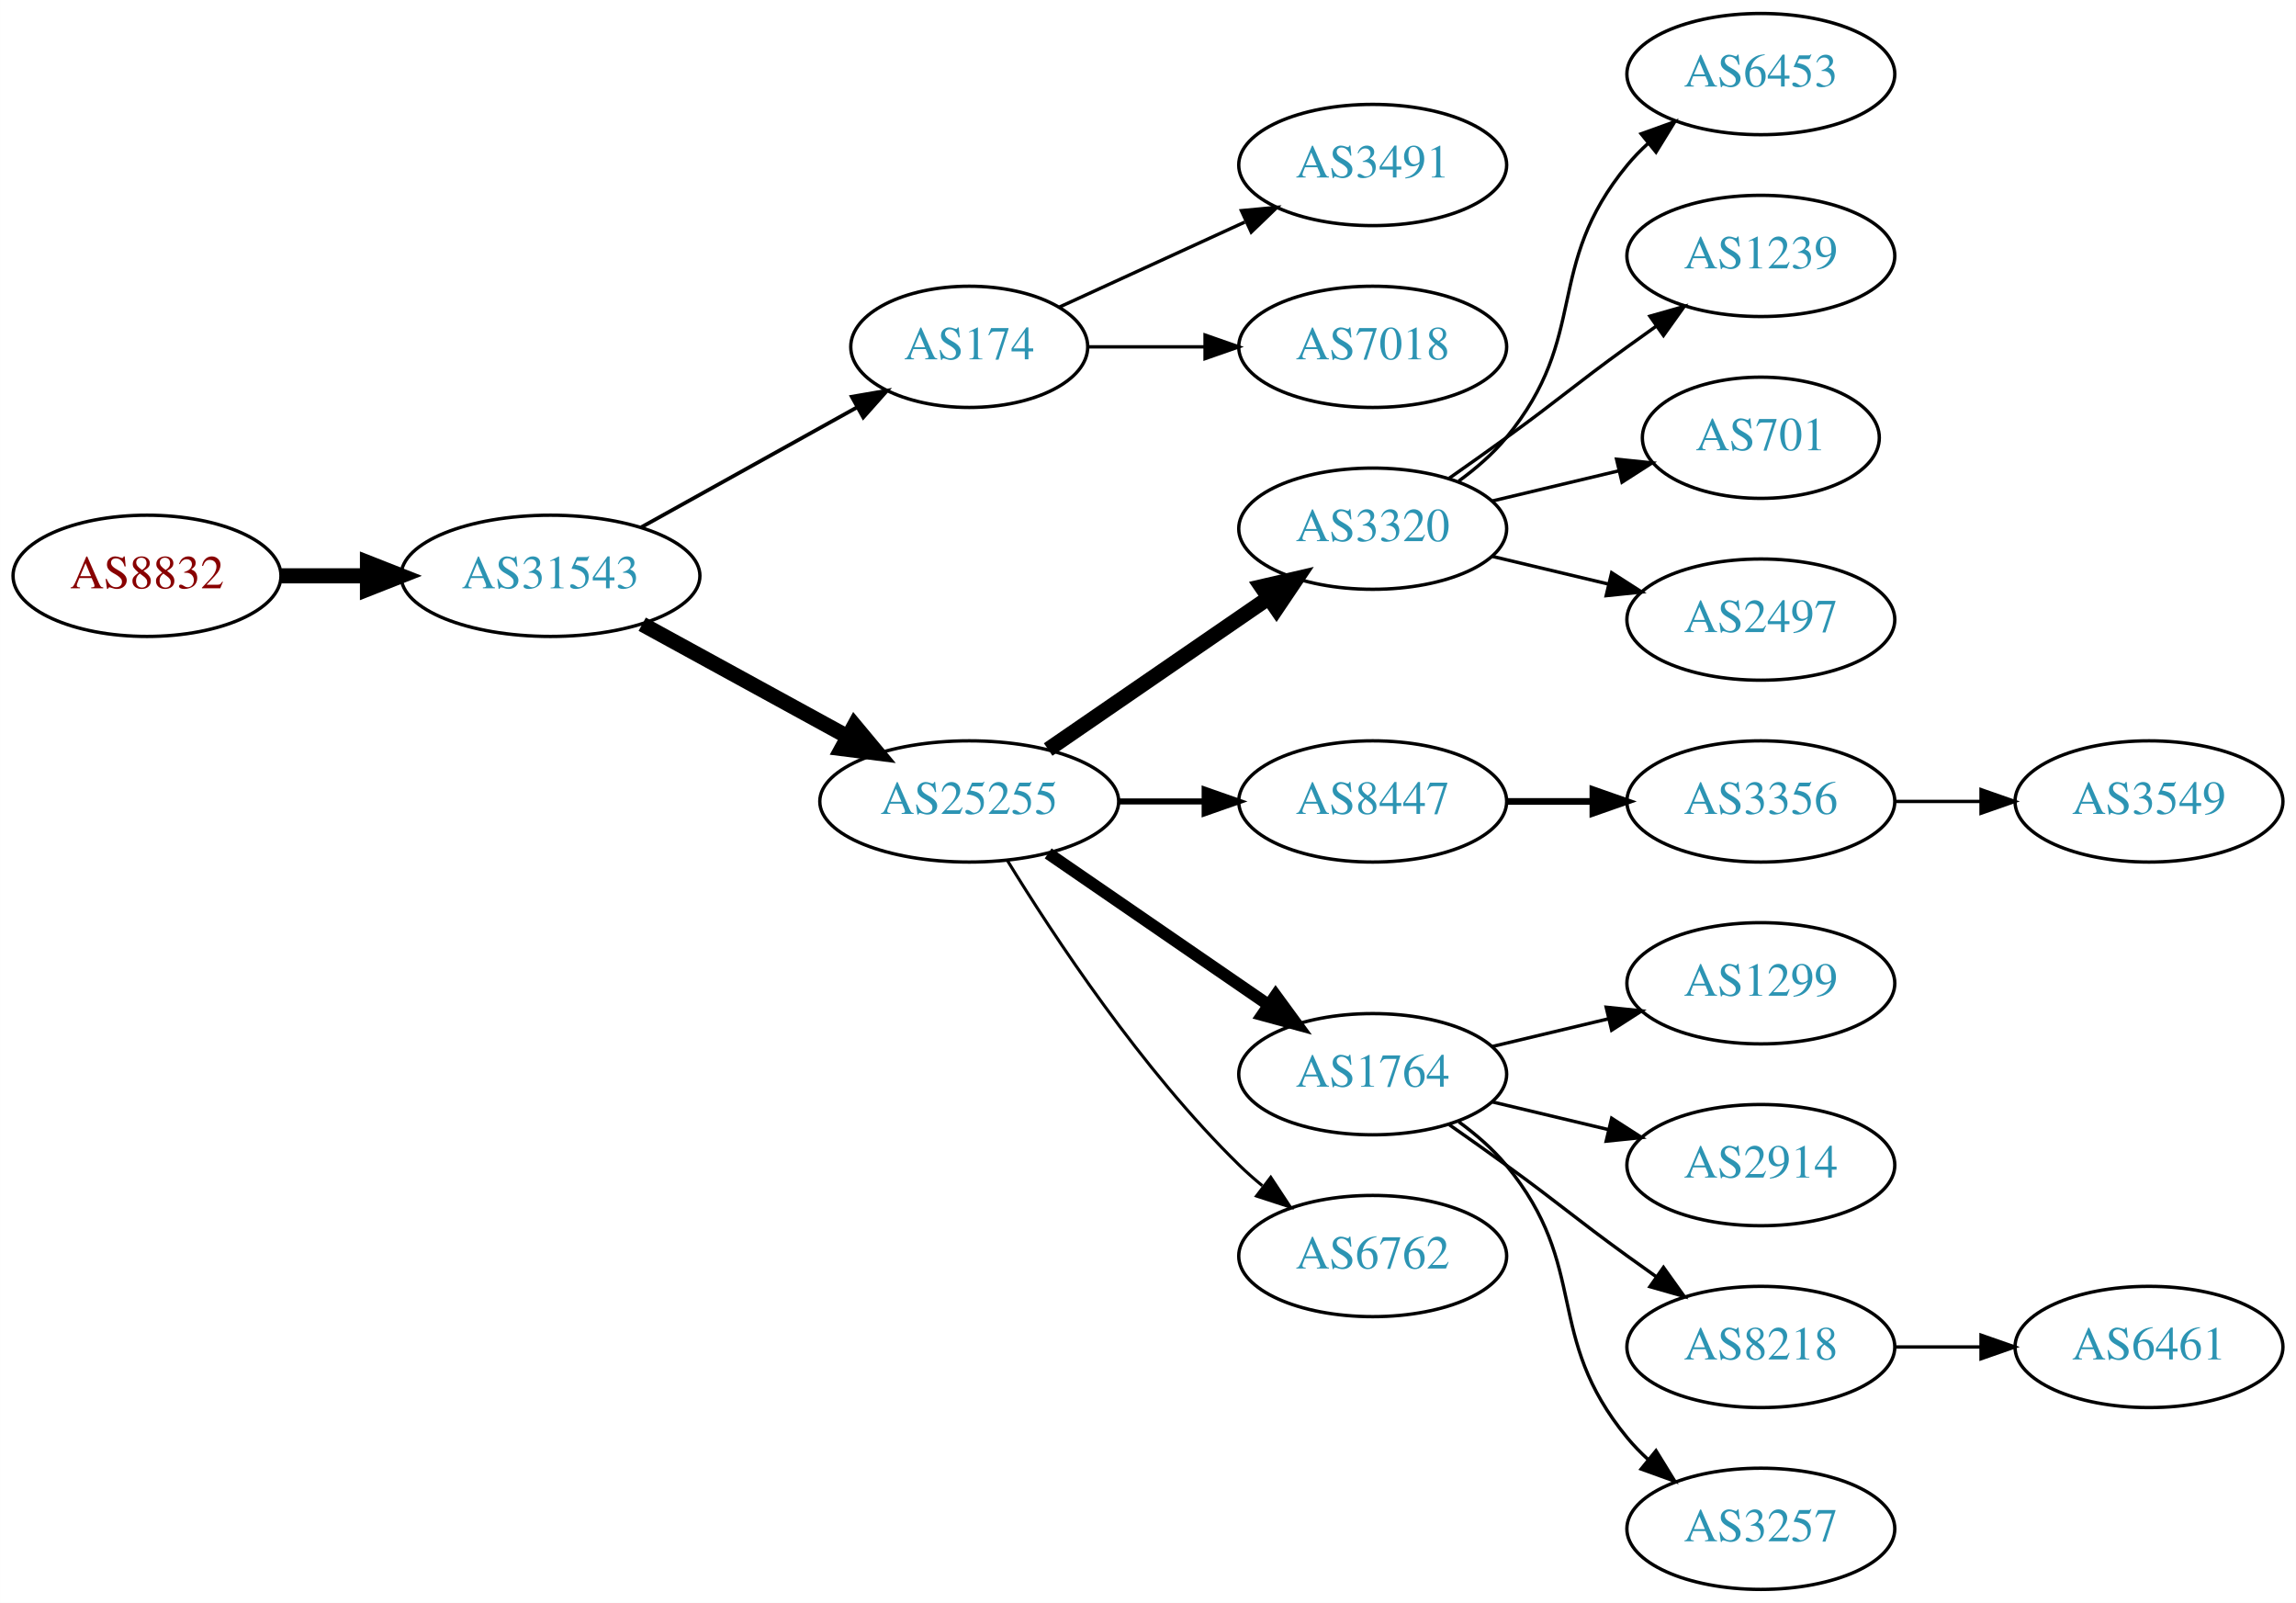
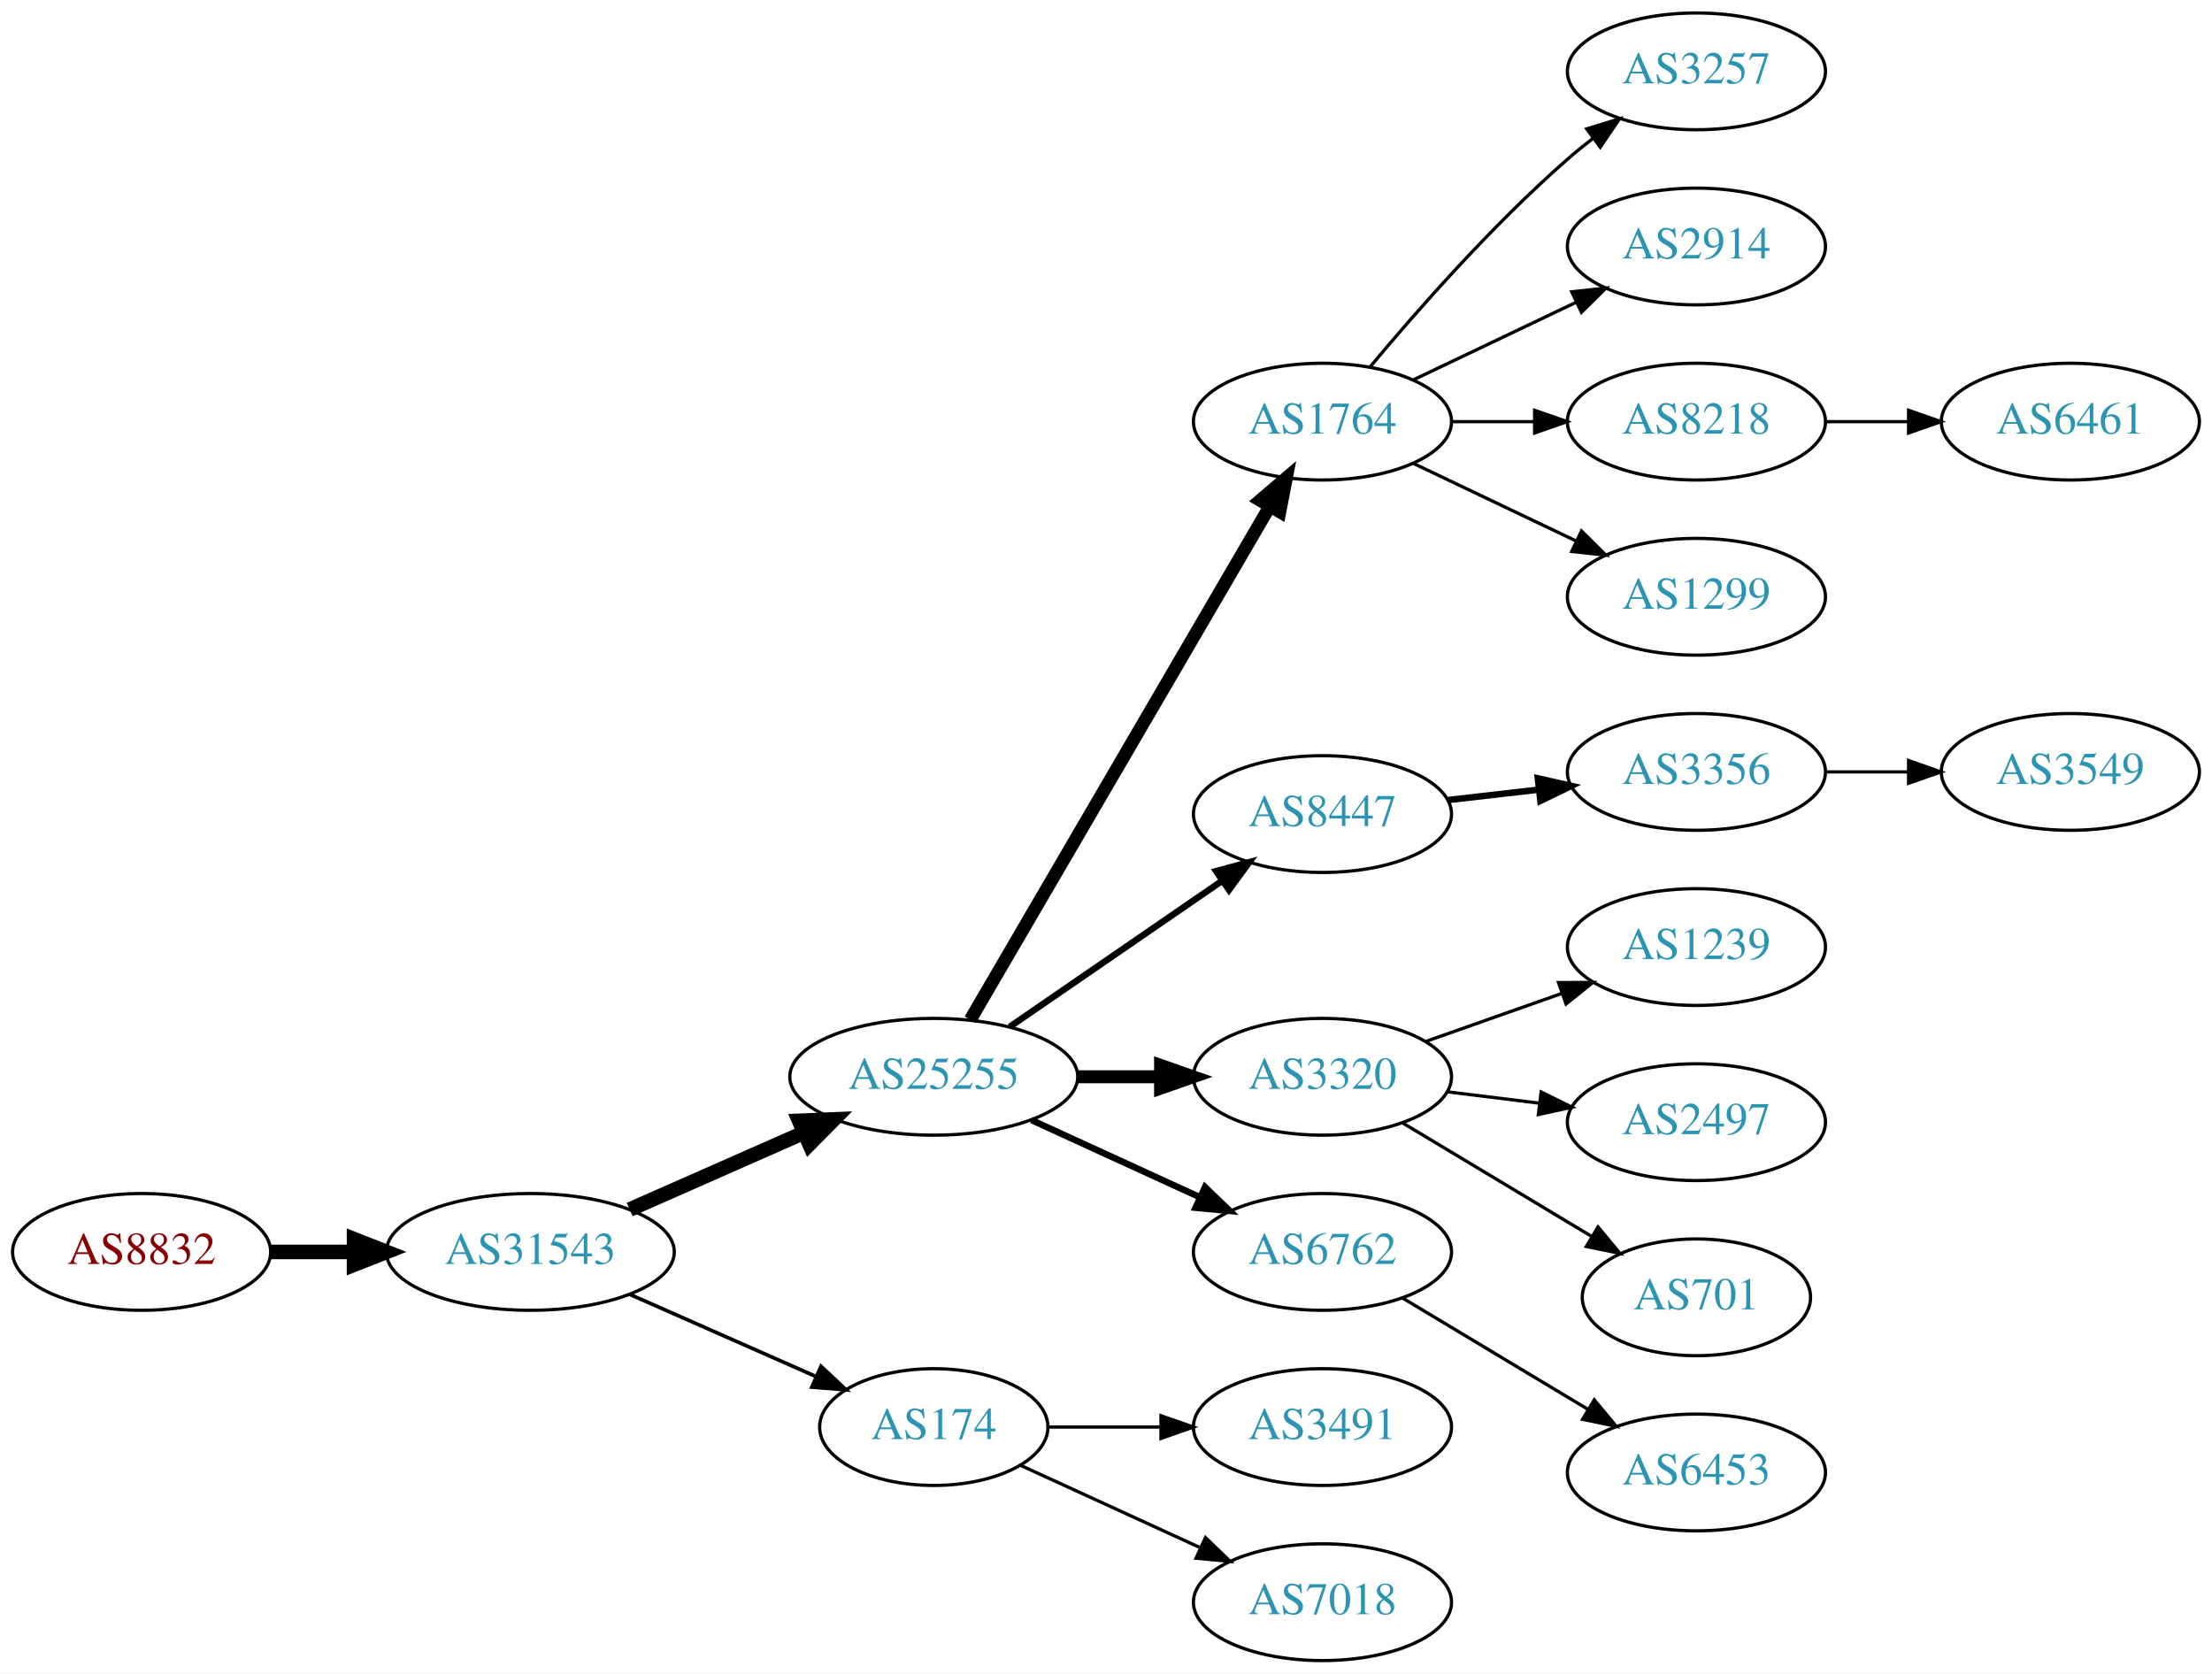
- <svg xmlns="http://www.w3.org/2000/svg" xmlns:xlink="http://www.w3.org/1999/xlink" width="682pt" height="476pt" viewBox="0.00 0.00 681.96 476.00">
-   <g id="graph0" class="graph" transform="scale(1 1) rotate(0) translate(4 472)">
-     <polygon fill="white" stroke="none" points="-4,4 -4,-472 677.956,-472 677.956,4 -4,4" />
+ <svg xmlns="http://www.w3.org/2000/svg" xmlns:xlink="http://www.w3.org/1999/xlink" width="682pt" height="516pt" viewBox="0.00 0.00 681.96 516.00">
+   <g id="graph0" class="graph" transform="scale(1 1) rotate(0) translate(4 512)">
+     <polygon fill="white" stroke="none" points="-4,4 -4,-512 677.956,-512 677.956,4 -4,4" />
    <g id="node1" class="node">
      <g id="a_node1">
        <a xlink:href="/asn/8832" xlink:title="AS8832 ~ Netvoice Data Security GmbH [AT]">
-           <ellipse fill="#ffffff" stroke="black" cx="39.647" cy="-301" rx="39.794" ry="18" />
-           <text text-anchor="middle" x="39.647" y="-297.3" font-family="Times,serif" font-size="14.00" fill="#880000">AS8832</text>
+           <ellipse fill="#ffffff" stroke="black" cx="39.647" cy="-126" rx="39.794" ry="18" />
+           <text text-anchor="middle" x="39.647" y="-122.3" font-family="Times,serif" font-size="14.00" fill="#880000">AS8832</text>
        </a>
      </g>
    </g>
    <g id="node2" class="node">
      <g id="a_node2">
        <a xlink:href="/asn/31543" xlink:title="AS31543 ~ myNET gmbh [AT]">
-           <ellipse fill="#ffffff" stroke="black" cx="159.489" cy="-301" rx="44.393" ry="18" />
-           <text text-anchor="middle" x="159.489" y="-297.3" font-family="Times,serif" font-size="14.00" fill="#2c94b3">AS31543</text>
+           <ellipse fill="#ffffff" stroke="black" cx="159.489" cy="-126" rx="44.393" ry="18" />
+           <text text-anchor="middle" x="159.489" y="-122.3" font-family="Times,serif" font-size="14.00" fill="#2c94b3">AS31543</text>
        </a>
      </g>
    </g>
    <g id="edge1" class="edge">
-       <path fill="none" stroke="black" stroke-width="4.5" d="M79.559,-301C87.662,-301 96.337,-301 104.863,-301" />
-       <polygon fill="black" stroke="black" stroke-width="4.5" points="105.141,-304.938 115.141,-301 105.141,-297.063 105.141,-304.938" />
+       <path fill="none" stroke="black" stroke-width="4.5" d="M79.559,-126C87.662,-126 96.337,-126 104.863,-126" />
+       <polygon fill="black" stroke="black" stroke-width="4.5" points="105.141,-129.938 115.141,-126 105.141,-122.063 105.141,-129.938" />
    </g>
    <g id="node3" class="node">
      <g id="a_node3">
-         <a xlink:href="/asn/174" xlink:title="AS174 ~ Cogent Communications [US]">
-           <ellipse fill="#ffffff" stroke="black" cx="283.881" cy="-369" rx="35.194" ry="18" />
-           <text text-anchor="middle" x="283.881" y="-365.3" font-family="Times,serif" font-size="14.00" fill="#2c94b3">AS174</text>
+         <a xlink:href="/asn/25255" xlink:title="AS25255 ~ ==&gt; TELE2 AUSTRIA &lt;== [AT]">
+           <ellipse fill="#ffffff" stroke="black" cx="283.881" cy="-180" rx="44.393" ry="18" />
+           <text text-anchor="middle" x="283.881" y="-176.3" font-family="Times,serif" font-size="14.00" fill="#2c94b3">AS25255</text>
        </a>
      </g>
    </g>
    <g id="edge2" class="edge">
-       <path fill="none" stroke="black" stroke-width="1.125" d="M186.445,-315.421C205.187,-325.834 230.619,-339.964 250.66,-351.098" />
-       <polygon fill="black" stroke="black" stroke-width="1.125" points="249.004,-354.182 259.446,-355.979 252.404,-348.063 249.004,-354.182" />
+       <path fill="none" stroke="black" stroke-width="4.5" d="M190.117,-139.072C206.234,-146.183 226.374,-155.069 243.766,-162.742" />
+       <polygon fill="black" stroke="black" stroke-width="4.5" points="242.364,-166.427 253.102,-166.861 245.542,-159.222 242.364,-166.427" />
    </g>
    <g id="node4" class="node">
      <g id="a_node4">
-         <a xlink:href="/asn/25255" xlink:title="AS25255 ~ ==&gt; TELE2 AUSTRIA &lt;== [AT]">
-           <ellipse fill="#ffffff" stroke="black" cx="283.881" cy="-234" rx="44.393" ry="18" />
-           <text text-anchor="middle" x="283.881" y="-230.3" font-family="Times,serif" font-size="14.00" fill="#2c94b3">AS25255</text>
+         <a xlink:href="/asn/174" xlink:title="AS174 ~ Cogent Communications [US]">
+           <ellipse fill="#ffffff" stroke="black" cx="283.881" cy="-72" rx="35.194" ry="18" />
+           <text text-anchor="middle" x="283.881" y="-68.3" font-family="Times,serif" font-size="14.00" fill="#2c94b3">AS174</text>
        </a>
      </g>
    </g>
    <g id="edge3" class="edge">
-       <path fill="none" stroke="black" stroke-width="4.5" d="M186.745,-286.627C204.572,-276.868 228.349,-263.852 247.796,-253.207" />
-       <polygon fill="black" stroke="black" stroke-width="4.5" points="249.787,-256.605 256.668,-248.349 246.006,-249.697 249.787,-256.605" />
+       <path fill="none" stroke="black" stroke-width="1.125" d="M190.117,-112.928C207.388,-105.308 229.278,-95.65 247.457,-87.629" />
+       <polygon fill="black" stroke="black" stroke-width="1.125" points="249.114,-90.724 256.85,-83.485 246.288,-84.32 249.114,-90.724" />
    </g>
    <g id="node5" class="node">
      <g id="a_node5">
-         <a xlink:href="/asn/3491" xlink:title="AS3491 ~ PCCW Global, Inc. [US]">
-           <ellipse fill="#ffffff" stroke="black" cx="403.724" cy="-423" rx="39.794" ry="18" />
-           <text text-anchor="middle" x="403.724" y="-419.3" font-family="Times,serif" font-size="14.00" fill="#2c94b3">AS3491</text>
+         <a xlink:href="/asn/1764" xlink:title="AS1764 ~ NEXTLAYER-AS [AT]">
+           <ellipse fill="#ffffff" stroke="black" cx="403.724" cy="-382" rx="39.794" ry="18" />
+           <text text-anchor="middle" x="403.724" y="-378.3" font-family="Times,serif" font-size="14.00" fill="#2c94b3">AS1764</text>
        </a>
      </g>
    </g>
    <g id="edge4" class="edge">
-       <path fill="none" stroke="black" d="M310.742,-380.851C326.863,-388.238 347.865,-397.862 365.73,-406.048" />
-       <polygon fill="black" stroke="black" points="364.733,-409.441 375.282,-410.425 367.649,-403.077 364.733,-409.441" />
+       <path fill="none" stroke="black" stroke-width="4" d="M295.133,-197.573C315.905,-233.179 363.053,-313.998 387.455,-355.827" />
+       <polygon fill="black" stroke="black" stroke-width="4" points="384.518,-357.738 392.58,-364.612 390.564,-354.21 384.518,-357.738" />
    </g>
    <g id="node6" class="node">
      <g id="a_node6">
-         <a xlink:href="/asn/7018" xlink:title="AS7018 ~ AT&amp;T Services, Inc. [US]">
-           <ellipse fill="#ffffff" stroke="black" cx="403.724" cy="-369" rx="39.794" ry="18" />
-           <text text-anchor="middle" x="403.724" y="-365.3" font-family="Times,serif" font-size="14.00" fill="#2c94b3">AS7018</text>
+         <a xlink:href="/asn/8447" xlink:title="AS8447 ~ A1 Telekom Austria AG [AT]">
+           <ellipse fill="#ffffff" stroke="black" cx="403.724" cy="-261" rx="39.794" ry="18" />
+           <text text-anchor="middle" x="403.724" y="-257.3" font-family="Times,serif" font-size="14.00" fill="#2c94b3">AS8447</text>
        </a>
      </g>
    </g>
    <g id="edge5" class="edge">
-       <path fill="none" stroke="black" d="M319.283,-369C330.107,-369 342.275,-369 353.901,-369" />
-       <polygon fill="black" stroke="black" points="353.932,-372.5 363.932,-369 353.932,-365.5 353.932,-372.5" />
+       <path fill="none" stroke="black" stroke-width="2" d="M307.324,-195.426C325.905,-208.198 352.466,-226.455 372.846,-240.463" />
+       <polygon fill="black" stroke="black" stroke-width="2" points="370.936,-243.398 381.16,-246.178 374.902,-237.629 370.936,-243.398" />
    </g>
    <g id="node7" class="node">
      <g id="a_node7">
        <a xlink:href="/asn/3320" xlink:title="AS3320 ~ DTAG [DE]">
-           <ellipse fill="#ffffff" stroke="black" cx="403.724" cy="-315" rx="39.794" ry="18" />
-           <text text-anchor="middle" x="403.724" y="-311.3" font-family="Times,serif" font-size="14.00" fill="#2c94b3">AS3320</text>
+           <ellipse fill="#ffffff" stroke="black" cx="403.724" cy="-180" rx="39.794" ry="18" />
+           <text text-anchor="middle" x="403.724" y="-176.3" font-family="Times,serif" font-size="14.00" fill="#2c94b3">AS3320</text>
        </a>
      </g>
    </g>
    <g id="edge6" class="edge">
-       <path fill="none" stroke="black" stroke-width="4.5" d="M307.324,-249.426C325.905,-262.198 352.466,-280.455 372.846,-294.463" />
-       <polygon fill="black" stroke="black" stroke-width="4.5" points="370.689,-297.758 381.16,-300.178 375.149,-291.269 370.689,-297.758" />
+       <path fill="none" stroke="black" stroke-width="4" d="M328.092,-180C336.405,-180 345.168,-180 353.65,-180" />
+       <polygon fill="black" stroke="black" stroke-width="4" points="353.809,-183.5 363.809,-180 353.809,-176.5 353.809,-183.5" />
    </g>
    <g id="node8" class="node">
      <g id="a_node8">
-         <a xlink:href="/asn/8447" xlink:title="AS8447 ~ A1 Telekom Austria AG [AT]">
-           <ellipse fill="#ffffff" stroke="black" cx="403.724" cy="-234" rx="39.794" ry="18" />
-           <text text-anchor="middle" x="403.724" y="-230.3" font-family="Times,serif" font-size="14.00" fill="#2c94b3">AS8447</text>
+         <a xlink:href="/asn/6762" xlink:title="AS6762 ~ TELECOM ITALIA SPARKLE S.p.A. [IT]">
+           <ellipse fill="#ffffff" stroke="black" cx="403.724" cy="-126" rx="39.794" ry="18" />
+           <text text-anchor="middle" x="403.724" y="-122.3" font-family="Times,serif" font-size="14.00" fill="#2c94b3">AS6762</text>
        </a>
      </g>
    </g>
    <g id="edge7" class="edge">
-       <path fill="none" stroke="black" stroke-width="1.8" d="M328.092,-234C336.405,-234 345.168,-234 353.65,-234" />
-       <polygon fill="black" stroke="black" stroke-width="1.8" points="353.809,-237.5 363.809,-234 353.809,-230.5 353.809,-237.5" />
+       <path fill="none" stroke="black" stroke-width="2" d="M314.011,-166.652C329.622,-159.498 349.02,-150.609 365.692,-142.97" />
+       <polygon fill="black" stroke="black" stroke-width="2" points="367.511,-145.986 375.144,-138.638 364.595,-139.622 367.511,-145.986" />
+     </g>
+     <g id="node13" class="node">
+       <g id="a_node13">
+         <a xlink:href="/asn/3491" xlink:title="AS3491 ~ PCCW Global, Inc. [US]">
+           <ellipse fill="#ffffff" stroke="black" cx="403.724" cy="-72" rx="39.794" ry="18" />
+           <text text-anchor="middle" x="403.724" y="-68.3" font-family="Times,serif" font-size="14.00" fill="#2c94b3">AS3491</text>
+         </a>
+       </g>
+     </g>
+     <g id="edge12" class="edge">
+       <path fill="none" stroke="black" d="M319.283,-72C330.107,-72 342.275,-72 353.901,-72" />
+       <polygon fill="black" stroke="black" points="353.932,-75.5 363.932,-72 353.932,-68.5 353.932,-75.5" />
+     </g>
+     <g id="node14" class="node">
+       <g id="a_node14">
+         <a xlink:href="/asn/7018" xlink:title="AS7018 ~ AT&amp;T Services, Inc. [US]">
+           <ellipse fill="#ffffff" stroke="black" cx="403.724" cy="-18" rx="39.794" ry="18" />
+           <text text-anchor="middle" x="403.724" y="-14.3" font-family="Times,serif" font-size="14.00" fill="#2c94b3">AS7018</text>
+         </a>
+       </g>
+     </g>
+     <g id="edge13" class="edge">
+       <path fill="none" stroke="black" d="M310.742,-60.15C326.863,-52.762 347.865,-43.138 365.73,-34.952" />
+       <polygon fill="black" stroke="black" points="367.649,-37.923 375.282,-30.575 364.733,-31.559 367.649,-37.923" />
    </g>
    <g id="node9" class="node">
      <g id="a_node9">
-         <a xlink:href="/asn/1764" xlink:title="AS1764 ~ NEXTLAYER-AS [AT]">
-           <ellipse fill="#ffffff" stroke="black" cx="403.724" cy="-153" rx="39.794" ry="18" />
-           <text text-anchor="middle" x="403.724" y="-149.3" font-family="Times,serif" font-size="14.00" fill="#2c94b3">AS1764</text>
+         <a xlink:href="/asn/3257" xlink:title="AS3257 ~ GTT [DE]">
+           <ellipse fill="#ffffff" stroke="black" cx="519.017" cy="-490" rx="39.794" ry="18" />
+           <text text-anchor="middle" x="519.017" y="-486.3" font-family="Times,serif" font-size="14.00" fill="#2c94b3">AS3257</text>
        </a>
      </g>
    </g>
    <g id="edge8" class="edge">
-       <path fill="none" stroke="black" stroke-width="3.6" d="M307.324,-218.574C325.905,-205.802 352.466,-187.545 372.846,-173.537" />
-       <polygon fill="black" stroke="black" stroke-width="3.6" points="374.902,-176.371 381.16,-167.822 370.936,-170.602 374.902,-176.371" />
+       <path fill="none" stroke="black" d="M418.354,-398.817C432.636,-415.929 456.183,-442.745 479.37,-463 481.836,-465.154 484.475,-467.294 487.172,-469.372" />
+       <polygon fill="black" stroke="black" points="485.197,-472.264 495.326,-475.37 489.345,-466.625 485.197,-472.264" />
    </g>
    <g id="node10" class="node">
      <g id="a_node10">
-         <a xlink:href="/asn/6762" xlink:title="AS6762 ~ TELECOM ITALIA SPARKLE S.p.A. [IT]">
-           <ellipse fill="#ffffff" stroke="black" cx="403.724" cy="-99" rx="39.794" ry="18" />
-           <text text-anchor="middle" x="403.724" y="-95.3" font-family="Times,serif" font-size="14.00" fill="#2c94b3">AS6762</text>
+         <a xlink:href="/asn/2914" xlink:title="AS2914 ~ NTT America, Inc. [US]">
+           <ellipse fill="#ffffff" stroke="black" cx="519.017" cy="-436" rx="39.794" ry="18" />
+           <text text-anchor="middle" x="519.017" y="-432.3" font-family="Times,serif" font-size="14.00" fill="#2c94b3">AS2914</text>
        </a>
      </g>
    </g>
    <g id="edge9" class="edge">
-       <path fill="none" stroke="black" stroke-width="0.9" d="M295.147,-216.56C308.955,-194.009 335.144,-154.278 364.077,-126 366.217,-123.908 368.535,-121.863 370.934,-119.894" />
-       <polygon fill="black" stroke="black" stroke-width="0.9" points="373.445,-122.382 379.276,-113.536 369.201,-116.815 373.445,-122.382" />
+       <path fill="none" stroke="black" d="M431.86,-394.934C446.854,-402.081 465.675,-411.052 481.898,-418.785" />
+       <polygon fill="black" stroke="black" points="480.569,-422.028 491.102,-423.171 483.581,-415.709 480.569,-422.028" />
    </g>
    <g id="node11" class="node">
      <g id="a_node11">
-         <a xlink:href="/asn/6453" xlink:title="AS6453 ~ TATA COMMUNICATIONS (AMERICA) INC [US]">
-           <ellipse fill="#ffffff" stroke="black" cx="519.017" cy="-450" rx="39.794" ry="18" />
-           <text text-anchor="middle" x="519.017" y="-446.3" font-family="Times,serif" font-size="14.00" fill="#2c94b3">AS6453</text>
+         <a xlink:href="/asn/8218" xlink:title="AS8218 ~ legacy Neotelecoms [FR]">
+           <ellipse fill="#ffffff" stroke="black" cx="519.017" cy="-382" rx="39.794" ry="18" />
+           <text text-anchor="middle" x="519.017" y="-378.3" font-family="Times,serif" font-size="14.00" fill="#2c94b3">AS8218</text>
        </a>
      </g>
    </g>
    <g id="edge10" class="edge">
-       <path fill="none" stroke="black" d="M429.305,-329.156C434.399,-332.872 439.413,-337.201 443.37,-342 468.435,-372.394 454.306,-392.606 479.37,-423 481.225,-425.25 483.313,-427.396 485.531,-429.424" />
-       <polygon fill="black" stroke="black" points="483.467,-432.256 493.436,-435.844 487.88,-426.823 483.467,-432.256" />
+       <path fill="none" stroke="black" d="M443.396,-382C451.599,-382 460.363,-382 468.895,-382" />
+       <polygon fill="black" stroke="black" points="469.134,-385.5 479.134,-382 469.134,-378.5 469.134,-385.5" />
    </g>
    <g id="node12" class="node">
      <g id="a_node12">
-         <a xlink:href="/asn/1239" xlink:title="AS1239 ~ Sprint [US]">
-           <ellipse fill="#ffffff" stroke="black" cx="519.017" cy="-396" rx="39.794" ry="18" />
-           <text text-anchor="middle" x="519.017" y="-392.3" font-family="Times,serif" font-size="14.00" fill="#2c94b3">AS1239</text>
+         <a xlink:href="/asn/1299" xlink:title="AS1299 ~ Telia Carrier [EU]">
+           <ellipse fill="#ffffff" stroke="black" cx="519.017" cy="-328" rx="39.794" ry="18" />
+           <text text-anchor="middle" x="519.017" y="-324.3" font-family="Times,serif" font-size="14.00" fill="#2c94b3">AS1299</text>
        </a>
      </g>
    </g>
    <g id="edge11" class="edge">
-       <path fill="none" stroke="black" d="M426.481,-330.009C432.015,-333.879 437.934,-338.064 443.37,-342 459.57,-353.729 463.17,-357.271 479.37,-369 482.173,-371.029 485.105,-373.125 488.045,-375.21" />
-       <polygon fill="black" stroke="black" points="486.068,-378.097 496.26,-380.991 490.096,-372.373 486.068,-378.097" />
-     </g>
-     <g id="node13" class="node">
-       <g id="a_node13">
-         <a xlink:href="/asn/701" xlink:title="AS701 ~ UUNET [US]">
-           <ellipse fill="#ffffff" stroke="black" cx="519.017" cy="-342" rx="35.194" ry="18" />
-           <text text-anchor="middle" x="519.017" y="-338.3" font-family="Times,serif" font-size="14.00" fill="#2c94b3">AS701</text>
-         </a>
-       </g>
-     </g>
-     <g id="edge12" class="edge">
-       <path fill="none" stroke="black" d="M439.331,-323.248C451.125,-326.058 464.43,-329.229 476.698,-332.153" />
-       <polygon fill="black" stroke="black" points="476.164,-335.624 486.703,-334.537 477.787,-328.814 476.164,-335.624" />
-     </g>
-     <g id="node14" class="node">
-       <g id="a_node14">
-         <a xlink:href="/asn/2497" xlink:title="AS2497 ~ Internet Initiative Japan Inc. [JP]">
-           <ellipse fill="#ffffff" stroke="black" cx="519.017" cy="-288" rx="39.794" ry="18" />
-           <text text-anchor="middle" x="519.017" y="-284.3" font-family="Times,serif" font-size="14.00" fill="#2c94b3">AS2497</text>
-         </a>
-       </g>
-     </g>
-     <g id="edge13" class="edge">
-       <path fill="none" stroke="black" d="M439.331,-306.752C450.202,-304.162 462.357,-301.265 473.799,-298.538" />
-       <polygon fill="black" stroke="black" points="474.705,-301.92 483.621,-296.197 473.082,-295.111 474.705,-301.92" />
+       <path fill="none" stroke="black" d="M431.86,-369.066C446.854,-361.919 465.675,-352.948 481.898,-345.215" />
+       <polygon fill="black" stroke="black" points="483.581,-348.291 491.102,-340.829 480.569,-341.972 483.581,-348.291" />
    </g>
    <g id="node15" class="node">
      <g id="a_node15">
        <a xlink:href="/asn/3356" xlink:title="AS3356 ~ Level 3 Parent, LLC [US]">
-           <ellipse fill="#ffffff" stroke="black" cx="519.017" cy="-234" rx="39.794" ry="18" />
-           <text text-anchor="middle" x="519.017" y="-230.3" font-family="Times,serif" font-size="14.00" fill="#2c94b3">AS3356</text>
+           <ellipse fill="#ffffff" stroke="black" cx="519.017" cy="-274" rx="39.794" ry="18" />
+           <text text-anchor="middle" x="519.017" y="-270.3" font-family="Times,serif" font-size="14.00" fill="#2c94b3">AS3356</text>
        </a>
      </g>
    </g>
    <g id="edge14" class="edge">
-       <path fill="none" stroke="black" stroke-width="2" d="M443.396,-234C451.599,-234 460.363,-234 468.895,-234" />
-       <polygon fill="black" stroke="black" stroke-width="2" points="469.134,-237.5 479.134,-234 469.134,-230.5 469.134,-237.5" />
+       <path fill="none" stroke="black" stroke-width="2" d="M442.449,-265.329C451.43,-266.359 461.129,-267.472 470.486,-268.546" />
+       <polygon fill="black" stroke="black" stroke-width="2" points="470.123,-272.027 480.457,-269.69 470.921,-265.073 470.123,-272.027" />
+     </g>
+     <g id="node16" class="node">
+       <g id="a_node16">
+         <a xlink:href="/asn/1239" xlink:title="AS1239 ~ Sprint [US]">
+           <ellipse fill="#ffffff" stroke="black" cx="519.017" cy="-220" rx="39.794" ry="18" />
+           <text text-anchor="middle" x="519.017" y="-216.3" font-family="Times,serif" font-size="14.00" fill="#2c94b3">AS1239</text>
+         </a>
+       </g>
+     </g>
+     <g id="edge15" class="edge">
+       <path fill="none" stroke="black" d="M435.682,-190.93C448.545,-195.472 463.651,-200.805 477.388,-205.655" />
+       <polygon fill="black" stroke="black" points="476.502,-209.054 487.096,-209.083 478.832,-202.453 476.502,-209.054" />
    </g>
    <g id="node17" class="node">
      <g id="a_node17">
-         <a xlink:href="/asn/1299" xlink:title="AS1299 ~ Telia Carrier [EU]">
-           <ellipse fill="#ffffff" stroke="black" cx="519.017" cy="-180" rx="39.794" ry="18" />
-           <text text-anchor="middle" x="519.017" y="-176.3" font-family="Times,serif" font-size="14.00" fill="#2c94b3">AS1299</text>
+         <a xlink:href="/asn/2497" xlink:title="AS2497 ~ Internet Initiative Japan Inc. [JP]">
+           <ellipse fill="#ffffff" stroke="black" cx="519.017" cy="-166" rx="39.794" ry="18" />
+           <text text-anchor="middle" x="519.017" y="-162.3" font-family="Times,serif" font-size="14.00" fill="#2c94b3">AS2497</text>
        </a>
      </g>
    </g>
    <g id="edge16" class="edge">
-       <path fill="none" stroke="black" d="M439.331,-161.248C450.202,-163.838 462.357,-166.735 473.799,-169.462" />
-       <polygon fill="black" stroke="black" points="473.082,-172.889 483.621,-171.803 474.705,-166.08 473.082,-172.889" />
+       <path fill="none" stroke="black" d="M442.134,-175.377C451.222,-174.254 461.059,-173.038 470.544,-171.866" />
+       <polygon fill="black" stroke="black" points="471.15,-175.318 480.646,-170.618 470.292,-168.371 471.15,-175.318" />
    </g>
    <g id="node18" class="node">
      <g id="a_node18">
-         <a xlink:href="/asn/2914" xlink:title="AS2914 ~ NTT America, Inc. [US]">
-           <ellipse fill="#ffffff" stroke="black" cx="519.017" cy="-126" rx="39.794" ry="18" />
-           <text text-anchor="middle" x="519.017" y="-122.3" font-family="Times,serif" font-size="14.00" fill="#2c94b3">AS2914</text>
+         <a xlink:href="/asn/701" xlink:title="AS701 ~ UUNET [US]">
+           <ellipse fill="#ffffff" stroke="black" cx="519.017" cy="-112" rx="35.194" ry="18" />
+           <text text-anchor="middle" x="519.017" y="-108.3" font-family="Times,serif" font-size="14.00" fill="#2c94b3">AS701</text>
        </a>
      </g>
    </g>
    <g id="edge17" class="edge">
-       <path fill="none" stroke="black" d="M439.331,-144.752C450.202,-142.162 462.357,-139.265 473.799,-136.538" />
-       <polygon fill="black" stroke="black" points="474.705,-139.92 483.621,-134.197 473.082,-133.111 474.705,-139.92" />
-     </g>
-     <g id="node19" class="node">
-       <g id="a_node19">
-         <a xlink:href="/asn/8218" xlink:title="AS8218 ~ legacy Neotelecoms [FR]">
-           <ellipse fill="#ffffff" stroke="black" cx="519.017" cy="-72" rx="39.794" ry="18" />
-           <text text-anchor="middle" x="519.017" y="-68.3" font-family="Times,serif" font-size="14.00" fill="#2c94b3">AS8218</text>
-         </a>
-       </g>
-     </g>
-     <g id="edge18" class="edge">
-       <path fill="none" stroke="black" d="M426.481,-137.991C432.015,-134.121 437.934,-129.936 443.37,-126 459.57,-114.271 463.17,-110.729 479.37,-99 482.173,-96.971 485.105,-94.875 488.045,-92.79" />
-       <polygon fill="black" stroke="black" points="490.096,-95.627 496.26,-87.009 486.068,-89.903 490.096,-95.627" />
+       <path fill="none" stroke="black" d="M428.474,-165.745C445.425,-155.571 468.391,-141.786 486.82,-130.725" />
+       <polygon fill="black" stroke="black" points="488.683,-133.689 495.456,-125.541 485.08,-127.687 488.683,-133.689" />
    </g>
    <g id="node20" class="node">
      <g id="a_node20">
-         <a xlink:href="/asn/3257" xlink:title="AS3257 ~ GTT [DE]">
-           <ellipse fill="#ffffff" stroke="black" cx="519.017" cy="-18" rx="39.794" ry="18" />
-           <text text-anchor="middle" x="519.017" y="-14.3" font-family="Times,serif" font-size="14.00" fill="#2c94b3">AS3257</text>
+         <a xlink:href="/asn/6453" xlink:title="AS6453 ~ TATA COMMUNICATIONS (AMERICA) INC [US]">
+           <ellipse fill="#ffffff" stroke="black" cx="519.017" cy="-58" rx="39.794" ry="18" />
+           <text text-anchor="middle" x="519.017" y="-54.3" font-family="Times,serif" font-size="14.00" fill="#2c94b3">AS6453</text>
        </a>
      </g>
    </g>
    <g id="edge19" class="edge">
-       <path fill="none" stroke="black" d="M429.305,-138.844C434.399,-135.128 439.413,-130.799 443.37,-126 468.435,-95.606 454.306,-75.394 479.37,-45 481.225,-42.751 483.313,-40.604 485.531,-38.576" />
-       <polygon fill="black" stroke="black" points="487.88,-41.178 493.436,-32.156 483.467,-35.744 487.88,-41.178" />
-     </g>
-     <g id="node16" class="node">
-       <g id="a_node16">
-         <a xlink:href="/asn/3549" xlink:title="AS3549 ~ Level 3 Parent, LLC [US]">
-           <ellipse fill="#ffffff" stroke="black" cx="634.31" cy="-234" rx="39.794" ry="18" />
-           <text text-anchor="middle" x="634.31" y="-230.3" font-family="Times,serif" font-size="14.00" fill="#2c94b3">AS3549</text>
-         </a>
-       </g>
-     </g>
-     <g id="edge15" class="edge">
-       <path fill="none" stroke="black" d="M558.689,-234C566.892,-234 575.656,-234 584.188,-234" />
-       <polygon fill="black" stroke="black" points="584.427,-237.5 594.427,-234 584.427,-230.5 584.427,-237.5" />
+       <path fill="none" stroke="black" d="M428.474,-111.745C445.09,-101.771 467.486,-88.329 485.723,-77.383" />
+       <polygon fill="black" stroke="black" points="487.525,-80.384 494.298,-72.236 483.923,-74.382 487.525,-80.384" />
    </g>
    <g id="node21" class="node">
      <g id="a_node21">
        <a xlink:href="/asn/6461" xlink:title="AS6461 ~ Zayo Bandwidth [US]">
-           <ellipse fill="#ffffff" stroke="black" cx="634.31" cy="-72" rx="39.794" ry="18" />
-           <text text-anchor="middle" x="634.31" y="-68.3" font-family="Times,serif" font-size="14.00" fill="#2c94b3">AS6461</text>
+           <ellipse fill="#ffffff" stroke="black" cx="634.31" cy="-382" rx="39.794" ry="18" />
+           <text text-anchor="middle" x="634.31" y="-378.3" font-family="Times,serif" font-size="14.00" fill="#2c94b3">AS6461</text>
        </a>
      </g>
    </g>
    <g id="edge20" class="edge">
-       <path fill="none" stroke="black" d="M558.689,-72C566.892,-72 575.656,-72 584.188,-72" />
-       <polygon fill="black" stroke="black" points="584.427,-75.5 594.427,-72 584.427,-68.5 584.427,-75.5" />
+       <path fill="none" stroke="black" d="M558.689,-382C566.892,-382 575.656,-382 584.188,-382" />
+       <polygon fill="black" stroke="black" points="584.427,-385.5 594.427,-382 584.427,-378.5 584.427,-385.5" />
+     </g>
+     <g id="node19" class="node">
+       <g id="a_node19">
+         <a xlink:href="/asn/3549" xlink:title="AS3549 ~ Level 3 Parent, LLC [US]">
+           <ellipse fill="#ffffff" stroke="black" cx="634.31" cy="-274" rx="39.794" ry="18" />
+           <text text-anchor="middle" x="634.31" y="-270.3" font-family="Times,serif" font-size="14.00" fill="#2c94b3">AS3549</text>
+         </a>
+       </g>
+     </g>
+     <g id="edge18" class="edge">
+       <path fill="none" stroke="black" d="M558.689,-274C566.892,-274 575.656,-274 584.188,-274" />
+       <polygon fill="black" stroke="black" points="584.427,-277.5 594.427,-274 584.427,-270.5 584.427,-277.5" />
    </g>
  </g>
</svg>
